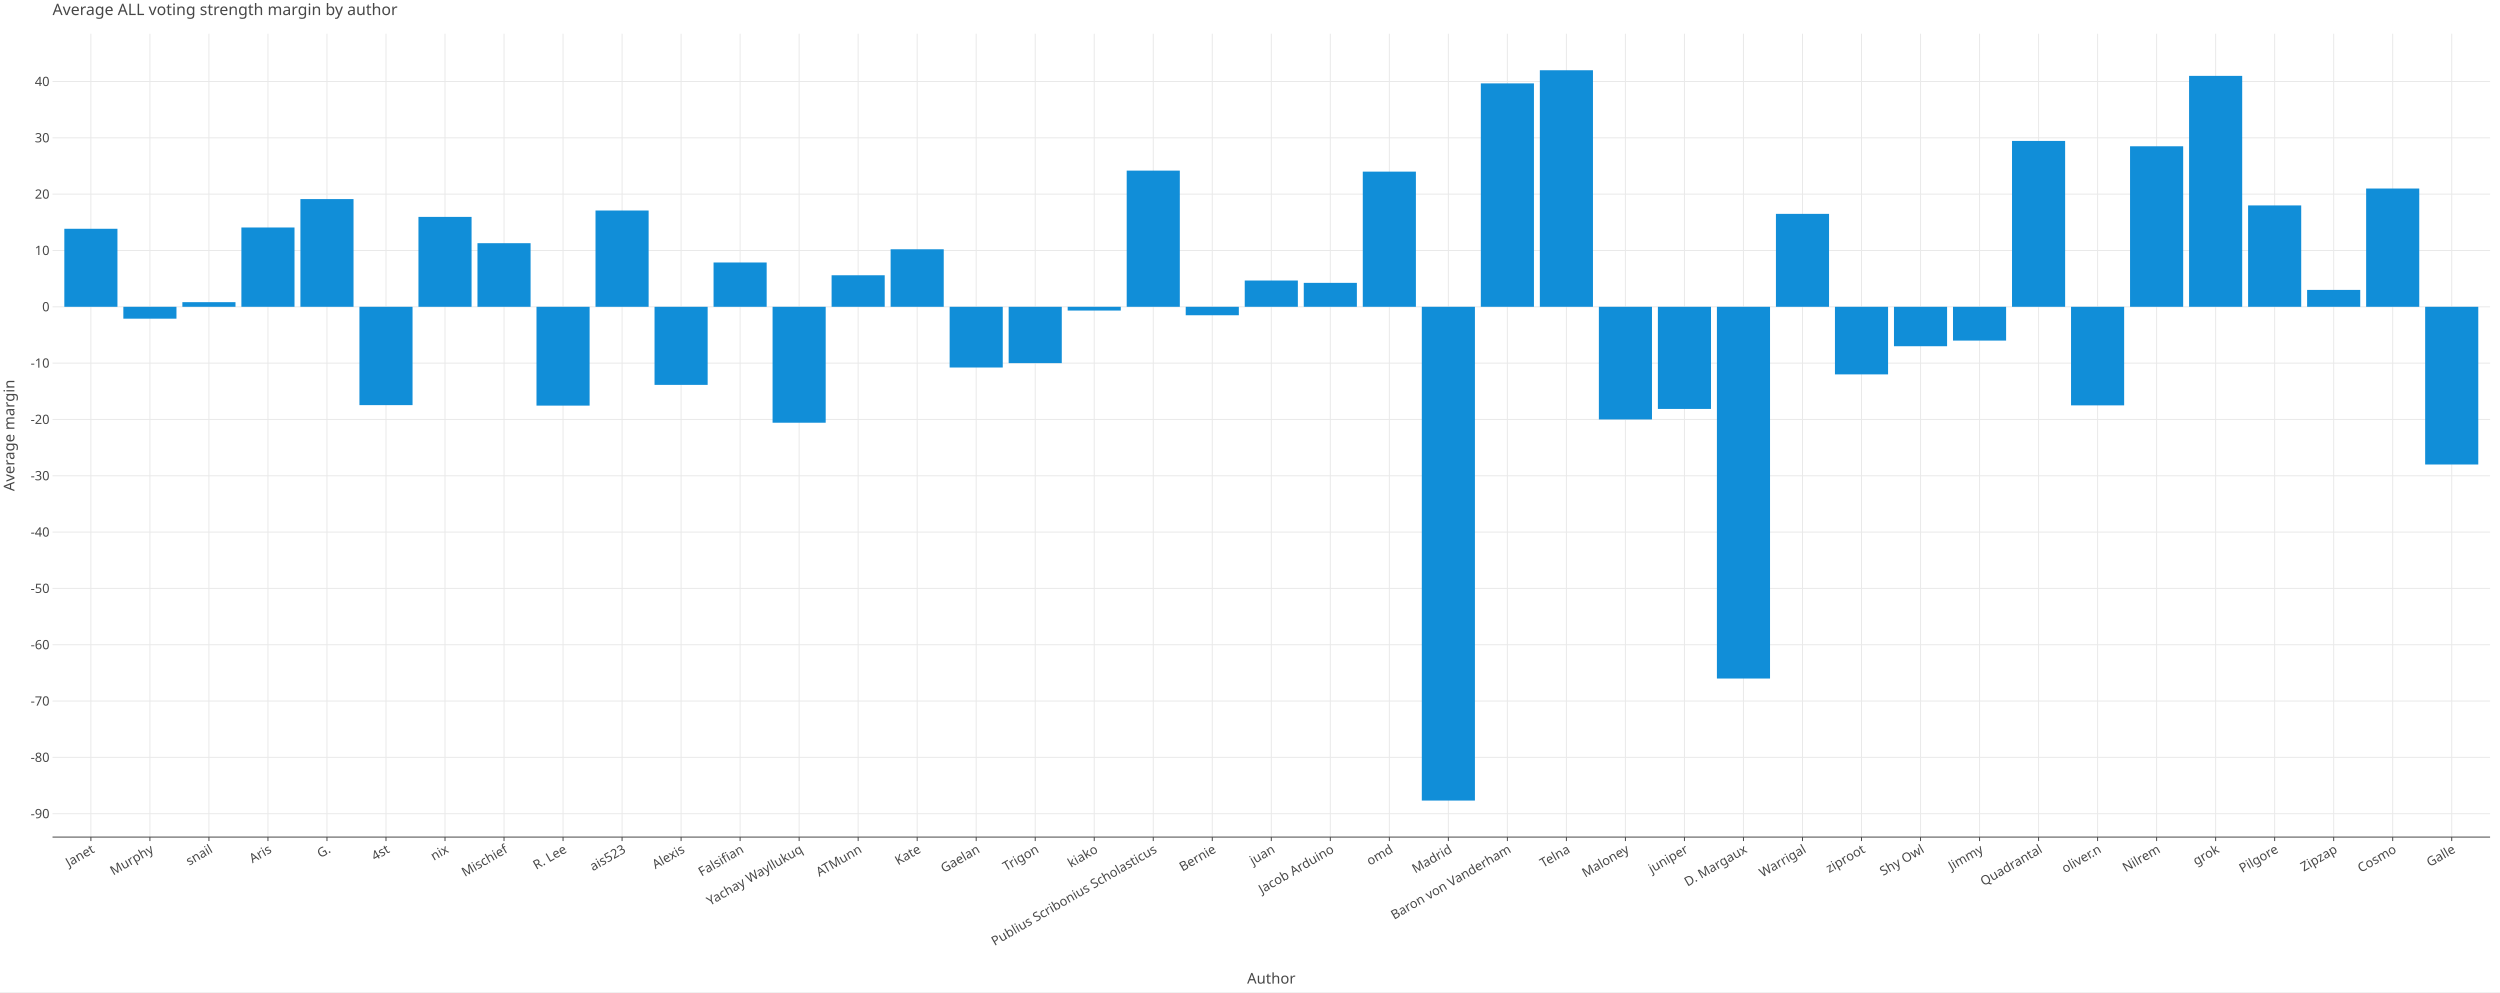
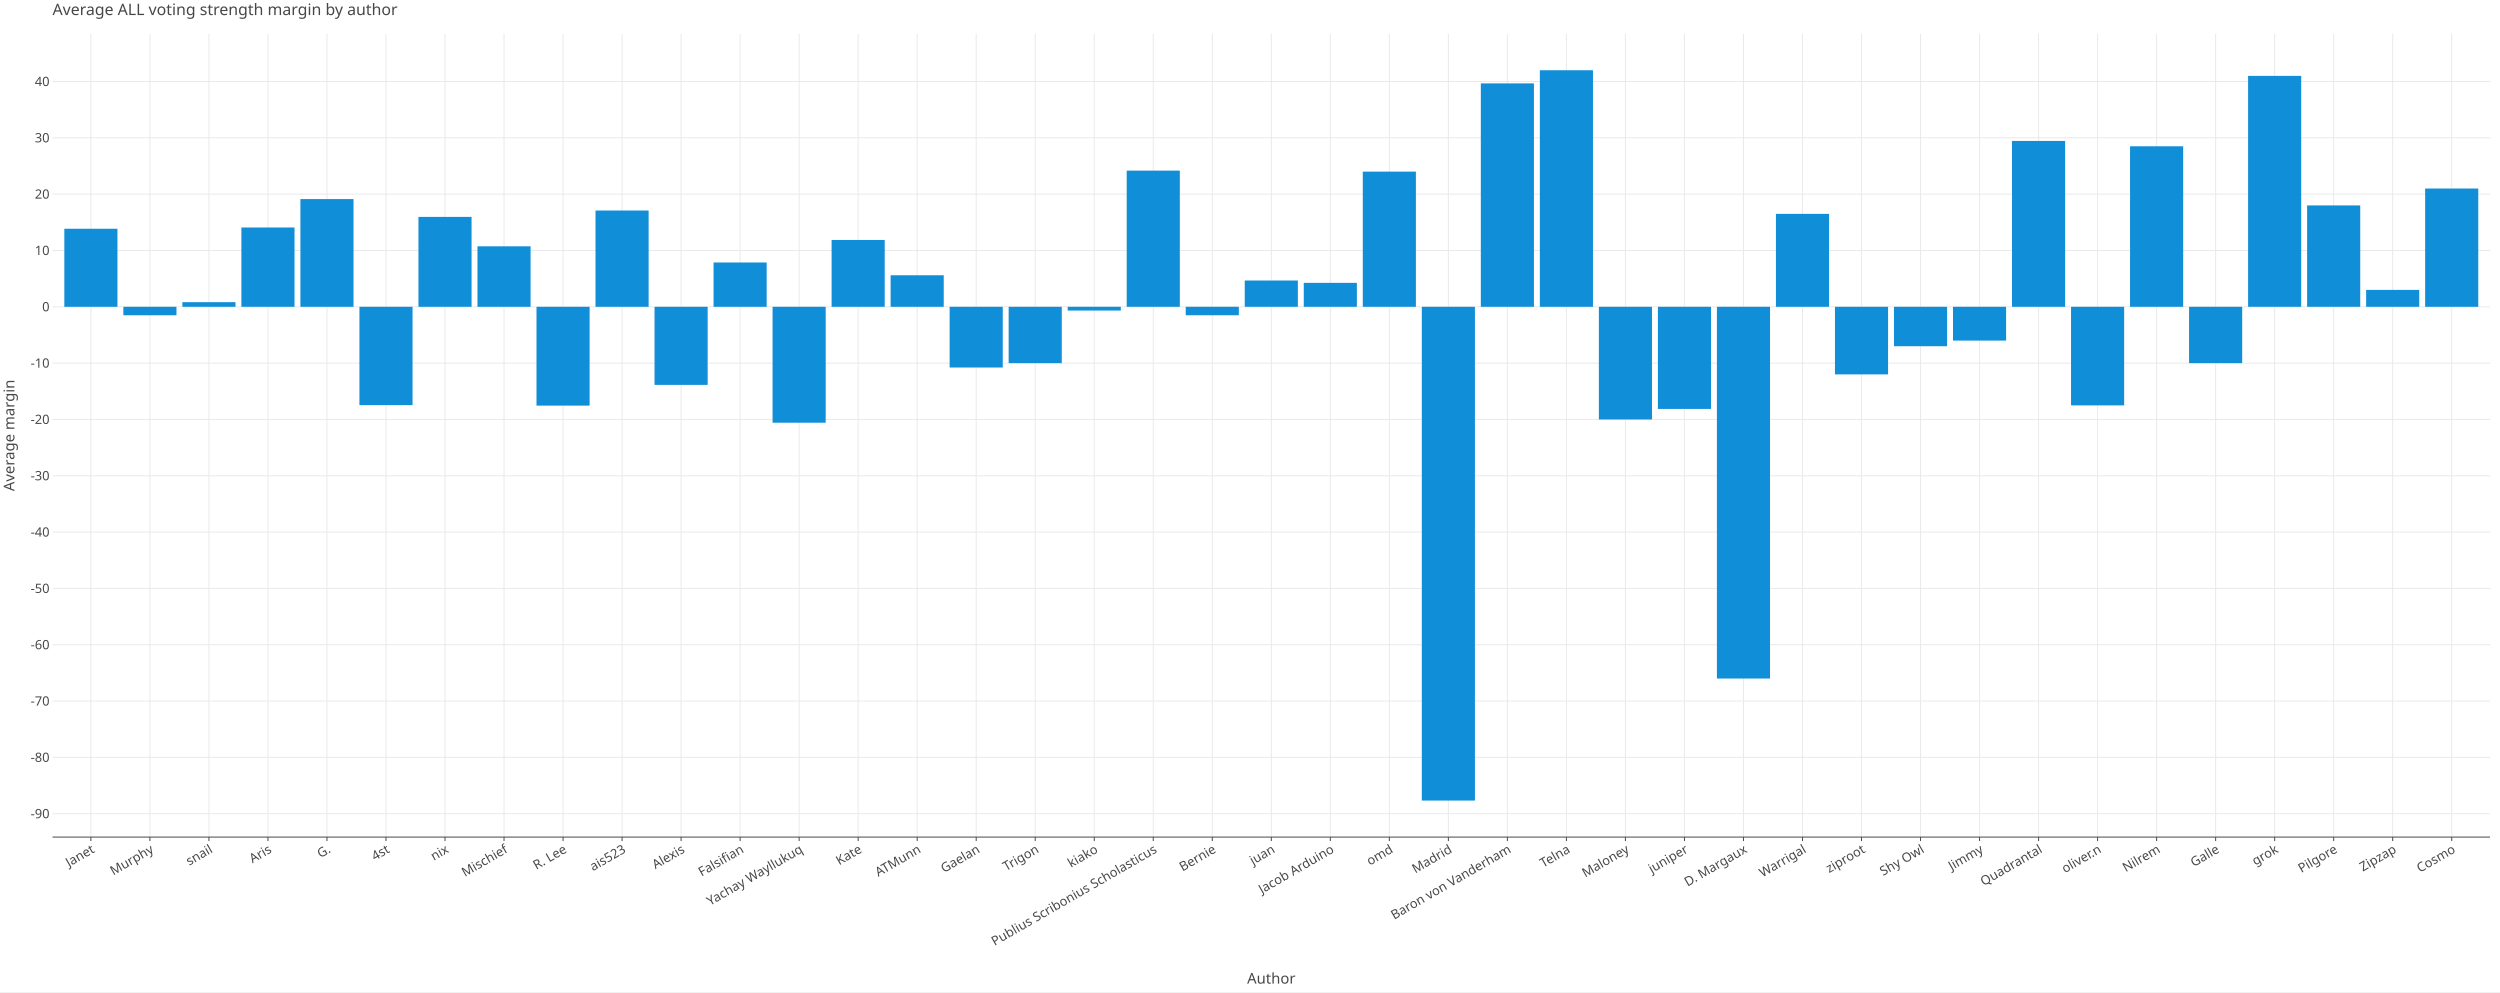
<svg xmlns="http://www.w3.org/2000/svg" class="plt-container" width="2520.0" height="1000.0">
  <style type="text/css">
  .plt-container {
   font-family: Lucida Grande, sans-serif;
   user-select: none;
   -webkit-user-select: none;
   -moz-user-select: none;
   -ms-user-select: none;
}
text {
   text-rendering: optimizeLegibility;
}
- #pMTQebZ .plot-title {
+ #purRDZu .plot-title {
   fill: #474747;
   font-family: Lucida Grande, sans-serif;
   font-size: 16.0px;
   font-weight: normal;
   font-style: normal;   
}
- #pMTQebZ .plot-subtitle {
+ #purRDZu .plot-subtitle {
   fill: #474747;
   font-family: Lucida Grande, sans-serif;
   font-size: 15.0px;
   font-weight: normal;
   font-style: normal;   
}
- #pMTQebZ .plot-caption {
-    fill: #474747;
-    font-family: Lucida Grande, sans-serif;
-    font-size: 13.0px;
-    font-weight: normal;
-    font-style: normal;   
- }
- #pMTQebZ .legend-title {
+ #purRDZu .plot-caption {
+    fill: #474747;
+    font-family: Lucida Grande, sans-serif;
+    font-size: 13.0px;
+    font-weight: normal;
+    font-style: normal;   
+ }
+ #purRDZu .legend-title {
   fill: #474747;
   font-family: Lucida Grande, sans-serif;
   font-size: 15.0px;
   font-weight: normal;
   font-style: normal;   
}
- #pMTQebZ .legend-item {
-    fill: #474747;
-    font-family: Lucida Grande, sans-serif;
-    font-size: 13.0px;
-    font-weight: normal;
-    font-style: normal;   
- }
- #pMTQebZ .axis-title-x {
+ #purRDZu .legend-item {
+    fill: #474747;
+    font-family: Lucida Grande, sans-serif;
+    font-size: 13.0px;
+    font-weight: normal;
+    font-style: normal;   
+ }
+ #purRDZu .axis-title-x {
   fill: #474747;
   font-family: Lucida Grande, sans-serif;
   font-size: 15.0px;
   font-weight: normal;
   font-style: normal;   
}
- #pMTQebZ .axis-text-x {
-    fill: #474747;
-    font-family: Lucida Grande, sans-serif;
-    font-size: 13.0px;
-    font-weight: normal;
-    font-style: normal;   
- }
- #dbmDaQl .axis-tooltip-text-x {
+ #purRDZu .axis-text-x {
+    fill: #474747;
+    font-family: Lucida Grande, sans-serif;
+    font-size: 13.0px;
+    font-weight: normal;
+    font-style: normal;   
+ }
+ #dH0tgir .axis-tooltip-text-x {
   fill: #ffffff;
   font-family: Lucida Grande, sans-serif;
   font-size: 13.0px;
   font-weight: normal;
   font-style: normal;   
}
- #pMTQebZ .axis-title-y {
+ #purRDZu .axis-title-y {
   fill: #474747;
   font-family: Lucida Grande, sans-serif;
   font-size: 15.0px;
   font-weight: normal;
   font-style: normal;   
}
- #pMTQebZ .axis-text-y {
-    fill: #474747;
-    font-family: Lucida Grande, sans-serif;
-    font-size: 13.0px;
-    font-weight: normal;
-    font-style: normal;   
- }
- #dbmDaQl .axis-tooltip-text-y {
+ #purRDZu .axis-text-y {
+    fill: #474747;
+    font-family: Lucida Grande, sans-serif;
+    font-size: 13.0px;
+    font-weight: normal;
+    font-style: normal;   
+ }
+ #dH0tgir .axis-tooltip-text-y {
   fill: #ffffff;
   font-family: Lucida Grande, sans-serif;
   font-size: 13.0px;
   font-weight: normal;
   font-style: normal;   
}
- #pMTQebZ .facet-strip-text-x {
-    fill: #474747;
-    font-family: Lucida Grande, sans-serif;
-    font-size: 13.0px;
-    font-weight: normal;
-    font-style: normal;   
- }
- #pMTQebZ .facet-strip-text-y {
-    fill: #474747;
-    font-family: Lucida Grande, sans-serif;
-    font-size: 13.0px;
-    font-weight: normal;
-    font-style: normal;   
- }
- #dbmDaQl .tooltip-text {
-    fill: #474747;
-    font-family: Lucida Grande, sans-serif;
-    font-size: 13.0px;
-    font-weight: normal;
-    font-style: normal;   
- }
- #dbmDaQl .tooltip-title {
+ #purRDZu .facet-strip-text-x {
+    fill: #474747;
+    font-family: Lucida Grande, sans-serif;
+    font-size: 13.0px;
+    font-weight: normal;
+    font-style: normal;   
+ }
+ #purRDZu .facet-strip-text-y {
+    fill: #474747;
+    font-family: Lucida Grande, sans-serif;
+    font-size: 13.0px;
+    font-weight: normal;
+    font-style: normal;   
+ }
+ #dH0tgir .tooltip-text {
+    fill: #474747;
+    font-family: Lucida Grande, sans-serif;
+    font-size: 13.0px;
+    font-weight: normal;
+    font-style: normal;   
+ }
+ #dH0tgir .tooltip-title {
   fill: #474747;
   font-family: Lucida Grande, sans-serif;
   font-size: 13.0px;
   font-weight: bold;
   font-style: normal;   
}
- #dbmDaQl .tooltip-label {
+ #dH0tgir .tooltip-label {
   fill: #474747;
   font-family: Lucida Grande, sans-serif;
   font-size: 13.0px;
   font-weight: bold;
   font-style: normal;   
}

  </style>
-   <g id="pMTQebZ">
+   <g id="purRDZu">
    <rect x="0.0" y="0.0" height="1000.0" width="2520.0" stroke="rgb(71,71,71)" stroke-opacity="1.0" stroke-width="0.0" fill="rgb(255,255,255)" fill-opacity="1.0">
    </rect>
    <g transform="translate(23.0 34.0 ) ">
      <g transform="translate(29.94182 809.7774 ) ">
        <line x1="38.67" y1="-0.0" x2="38.67" y2="-809.777" stroke="rgb(233,233,233)" stroke-opacity="1.0" stroke-width="1.0">
        </line>
        <line x1="98.163" y1="-0.0" x2="98.163" y2="-809.777" stroke="rgb(233,233,233)" stroke-opacity="1.0" stroke-width="1.0">
        </line>
        <line x1="157.656" y1="-0.0" x2="157.656" y2="-809.777" stroke="rgb(233,233,233)" stroke-opacity="1.0" stroke-width="1.0">
        </line>
        <line x1="217.149" y1="-0.0" x2="217.149" y2="-809.777" stroke="rgb(233,233,233)" stroke-opacity="1.0" stroke-width="1.0">
        </line>
        <line x1="276.642" y1="-0.0" x2="276.642" y2="-809.777" stroke="rgb(233,233,233)" stroke-opacity="1.0" stroke-width="1.0">
        </line>
        <line x1="336.135" y1="-0.0" x2="336.135" y2="-809.777" stroke="rgb(233,233,233)" stroke-opacity="1.0" stroke-width="1.0">
        </line>
        <line x1="395.628" y1="-0.0" x2="395.628" y2="-809.777" stroke="rgb(233,233,233)" stroke-opacity="1.0" stroke-width="1.0">
        </line>
        <line x1="455.121" y1="-0.0" x2="455.121" y2="-809.777" stroke="rgb(233,233,233)" stroke-opacity="1.0" stroke-width="1.0">
        </line>
        <line x1="514.614" y1="-0.0" x2="514.614" y2="-809.777" stroke="rgb(233,233,233)" stroke-opacity="1.0" stroke-width="1.0">
        </line>
        <line x1="574.107" y1="-0.0" x2="574.107" y2="-809.777" stroke="rgb(233,233,233)" stroke-opacity="1.0" stroke-width="1.0">
        </line>
        <line x1="633.6" y1="-0.0" x2="633.6" y2="-809.777" stroke="rgb(233,233,233)" stroke-opacity="1.0" stroke-width="1.0">
        </line>
        <line x1="693.093" y1="-0.0" x2="693.093" y2="-809.777" stroke="rgb(233,233,233)" stroke-opacity="1.0" stroke-width="1.0">
        </line>
        <line x1="752.586" y1="-0.0" x2="752.586" y2="-809.777" stroke="rgb(233,233,233)" stroke-opacity="1.0" stroke-width="1.0">
        </line>
        <line x1="812.079" y1="-0.0" x2="812.079" y2="-809.777" stroke="rgb(233,233,233)" stroke-opacity="1.0" stroke-width="1.0">
        </line>
        <line x1="871.571" y1="-0.0" x2="871.571" y2="-809.777" stroke="rgb(233,233,233)" stroke-opacity="1.0" stroke-width="1.0">
        </line>
        <line x1="931.064" y1="-0.0" x2="931.064" y2="-809.777" stroke="rgb(233,233,233)" stroke-opacity="1.0" stroke-width="1.0">
        </line>
        <line x1="990.557" y1="-0.0" x2="990.557" y2="-809.777" stroke="rgb(233,233,233)" stroke-opacity="1.0" stroke-width="1.0">
        </line>
        <line x1="1050.05" y1="-0.0" x2="1050.05" y2="-809.777" stroke="rgb(233,233,233)" stroke-opacity="1.0" stroke-width="1.0">
        </line>
        <line x1="1109.543" y1="-0.0" x2="1109.543" y2="-809.777" stroke="rgb(233,233,233)" stroke-opacity="1.0" stroke-width="1.0">
        </line>
        <line x1="1169.036" y1="-0.0" x2="1169.036" y2="-809.777" stroke="rgb(233,233,233)" stroke-opacity="1.0" stroke-width="1.0">
        </line>
        <line x1="1228.529" y1="-0.0" x2="1228.529" y2="-809.777" stroke="rgb(233,233,233)" stroke-opacity="1.0" stroke-width="1.0">
        </line>
        <line x1="1288.022" y1="-0.0" x2="1288.022" y2="-809.777" stroke="rgb(233,233,233)" stroke-opacity="1.0" stroke-width="1.0">
        </line>
        <line x1="1347.515" y1="-0.0" x2="1347.515" y2="-809.777" stroke="rgb(233,233,233)" stroke-opacity="1.0" stroke-width="1.0">
        </line>
        <line x1="1407.008" y1="-0.0" x2="1407.008" y2="-809.777" stroke="rgb(233,233,233)" stroke-opacity="1.0" stroke-width="1.0">
        </line>
        <line x1="1466.501" y1="-0.0" x2="1466.501" y2="-809.777" stroke="rgb(233,233,233)" stroke-opacity="1.0" stroke-width="1.0">
        </line>
        <line x1="1525.994" y1="-0.0" x2="1525.994" y2="-809.777" stroke="rgb(233,233,233)" stroke-opacity="1.0" stroke-width="1.0">
        </line>
        <line x1="1585.487" y1="-0.0" x2="1585.487" y2="-809.777" stroke="rgb(233,233,233)" stroke-opacity="1.0" stroke-width="1.0">
        </line>
        <line x1="1644.98" y1="-0.0" x2="1644.98" y2="-809.777" stroke="rgb(233,233,233)" stroke-opacity="1.0" stroke-width="1.0">
        </line>
        <line x1="1704.473" y1="-0.0" x2="1704.473" y2="-809.777" stroke="rgb(233,233,233)" stroke-opacity="1.0" stroke-width="1.0">
        </line>
        <line x1="1763.965" y1="-0.0" x2="1763.965" y2="-809.777" stroke="rgb(233,233,233)" stroke-opacity="1.0" stroke-width="1.0">
        </line>
        <line x1="1823.458" y1="-0.0" x2="1823.458" y2="-809.777" stroke="rgb(233,233,233)" stroke-opacity="1.0" stroke-width="1.0">
        </line>
        <line x1="1882.951" y1="-0.0" x2="1882.951" y2="-809.777" stroke="rgb(233,233,233)" stroke-opacity="1.0" stroke-width="1.0">
        </line>
        <line x1="1942.444" y1="-0.0" x2="1942.444" y2="-809.777" stroke="rgb(233,233,233)" stroke-opacity="1.0" stroke-width="1.0">
        </line>
        <line x1="2001.937" y1="-0.0" x2="2001.937" y2="-809.777" stroke="rgb(233,233,233)" stroke-opacity="1.0" stroke-width="1.0">
        </line>
        <line x1="2061.43" y1="-0.0" x2="2061.43" y2="-809.777" stroke="rgb(233,233,233)" stroke-opacity="1.0" stroke-width="1.0">
        </line>
        <line x1="2120.923" y1="-0.0" x2="2120.923" y2="-809.777" stroke="rgb(233,233,233)" stroke-opacity="1.0" stroke-width="1.0">
        </line>
        <line x1="2180.416" y1="-0.0" x2="2180.416" y2="-809.777" stroke="rgb(233,233,233)" stroke-opacity="1.0" stroke-width="1.0">
        </line>
        <line x1="2239.909" y1="-0.0" x2="2239.909" y2="-809.777" stroke="rgb(233,233,233)" stroke-opacity="1.0" stroke-width="1.0">
        </line>
        <line x1="2299.402" y1="-0.0" x2="2299.402" y2="-809.777" stroke="rgb(233,233,233)" stroke-opacity="1.0" stroke-width="1.0">
        </line>
        <line x1="2358.895" y1="-0.0" x2="2358.895" y2="-809.777" stroke="rgb(233,233,233)" stroke-opacity="1.0" stroke-width="1.0">
        </line>
        <line x1="2418.388" y1="-0.0" x2="2418.388" y2="-809.777" stroke="rgb(233,233,233)" stroke-opacity="1.0" stroke-width="1.0">
        </line>
        <g transform="translate(38.67041 0.0 ) ">
          <line stroke-width="1.0" stroke="rgb(71,71,71)" stroke-opacity="1.0" x2="0.0" y2="4.0">
          </line>
          <g transform="translate(0.0 7.0 ) rotate(-30.0 ) ">
            <text class="axis-text-x" text-anchor="end" dy="0.7em">
            Janet
            </text>
          </g>
        </g>
        <g transform="translate(98.16334 0.0 ) ">
          <line stroke-width="1.0" stroke="rgb(71,71,71)" stroke-opacity="1.0" x2="0.0" y2="4.0">
          </line>
          <g transform="translate(0.0 7.0 ) rotate(-30.0 ) ">
            <text class="axis-text-x" text-anchor="end" dy="0.7em">
            Murphy
            </text>
          </g>
        </g>
        <g transform="translate(157.6563 0.0 ) ">
          <line stroke-width="1.0" stroke="rgb(71,71,71)" stroke-opacity="1.0" x2="0.0" y2="4.0">
          </line>
          <g transform="translate(0.0 7.0 ) rotate(-30.0 ) ">
            <text class="axis-text-x" text-anchor="end" dy="0.7em">
            snail
            </text>
          </g>
        </g>
        <g transform="translate(217.1492 0.0 ) ">
          <line stroke-width="1.0" stroke="rgb(71,71,71)" stroke-opacity="1.0" x2="0.0" y2="4.0">
          </line>
          <g transform="translate(0.0 7.0 ) rotate(-30.0 ) ">
            <text class="axis-text-x" text-anchor="end" dy="0.7em">
            Aris
            </text>
          </g>
        </g>
        <g transform="translate(276.6421 0.0 ) ">
          <line stroke-width="1.0" stroke="rgb(71,71,71)" stroke-opacity="1.0" x2="0.0" y2="4.0">
          </line>
          <g transform="translate(0.0 7.0 ) rotate(-30.0 ) ">
            <text class="axis-text-x" text-anchor="end" dy="0.7em">
            G.
            </text>
          </g>
        </g>
        <g transform="translate(336.1351 0.0 ) ">
          <line stroke-width="1.0" stroke="rgb(71,71,71)" stroke-opacity="1.0" x2="0.0" y2="4.0">
          </line>
          <g transform="translate(0.0 7.0 ) rotate(-30.0 ) ">
            <text class="axis-text-x" text-anchor="end" dy="0.7em">
            4st
            </text>
          </g>
        </g>
        <g transform="translate(395.628 0.0 ) ">
          <line stroke-width="1.0" stroke="rgb(71,71,71)" stroke-opacity="1.0" x2="0.0" y2="4.0">
          </line>
          <g transform="translate(0.0 7.0 ) rotate(-30.0 ) ">
            <text class="axis-text-x" text-anchor="end" dy="0.7em">
            nix
            </text>
          </g>
        </g>
        <g transform="translate(455.1209 0.0 ) ">
          <line stroke-width="1.0" stroke="rgb(71,71,71)" stroke-opacity="1.0" x2="0.0" y2="4.0">
          </line>
          <g transform="translate(0.0 7.0 ) rotate(-30.0 ) ">
            <text class="axis-text-x" text-anchor="end" dy="0.7em">
            Mischief
            </text>
          </g>
        </g>
        <g transform="translate(514.6139 0.0 ) ">
          <line stroke-width="1.0" stroke="rgb(71,71,71)" stroke-opacity="1.0" x2="0.0" y2="4.0">
          </line>
          <g transform="translate(0.0 7.0 ) rotate(-30.0 ) ">
            <text class="axis-text-x" text-anchor="end" dy="0.7em">
            R. Lee
            </text>
          </g>
        </g>
        <g transform="translate(574.1068 0.0 ) ">
          <line stroke-width="1.0" stroke="rgb(71,71,71)" stroke-opacity="1.0" x2="0.0" y2="4.0">
          </line>
          <g transform="translate(0.0 7.0 ) rotate(-30.0 ) ">
            <text class="axis-text-x" text-anchor="end" dy="0.7em">
            ais523
            </text>
          </g>
        </g>
        <g transform="translate(633.5997 0.0 ) ">
          <line stroke-width="1.0" stroke="rgb(71,71,71)" stroke-opacity="1.0" x2="0.0" y2="4.0">
          </line>
          <g transform="translate(0.0 7.0 ) rotate(-30.0 ) ">
            <text class="axis-text-x" text-anchor="end" dy="0.7em">
            Alexis
            </text>
          </g>
        </g>
        <g transform="translate(693.0927 0.0 ) ">
          <line stroke-width="1.0" stroke="rgb(71,71,71)" stroke-opacity="1.0" x2="0.0" y2="4.0">
          </line>
          <g transform="translate(0.0 7.0 ) rotate(-30.0 ) ">
            <text class="axis-text-x" text-anchor="end" dy="0.7em">
            Falsifian
            </text>
          </g>
        </g>
        <g transform="translate(752.5856 0.0 ) ">
          <line stroke-width="1.0" stroke="rgb(71,71,71)" stroke-opacity="1.0" x2="0.0" y2="4.0">
          </line>
          <g transform="translate(0.0 7.0 ) rotate(-30.0 ) ">
            <text class="axis-text-x" text-anchor="end" dy="0.7em">
            Yachay Wayllukuq
            </text>
          </g>
        </g>
        <g transform="translate(812.0786 0.0 ) ">
          <line stroke-width="1.0" stroke="rgb(71,71,71)" stroke-opacity="1.0" x2="0.0" y2="4.0">
          </line>
          <g transform="translate(0.0 7.0 ) rotate(-30.0 ) ">
            <text class="axis-text-x" text-anchor="end" dy="0.7em">
+             Kate
+             </text>
+           </g>
+         </g>
+         <g transform="translate(871.5715 0.0 ) ">
+           <line stroke-width="1.0" stroke="rgb(71,71,71)" stroke-opacity="1.0" x2="0.0" y2="4.0">
+           </line>
+           <g transform="translate(0.0 7.0 ) rotate(-30.0 ) ">
+             <text class="axis-text-x" text-anchor="end" dy="0.7em">
            ATMunn
            </text>
          </g>
        </g>
-         <g transform="translate(871.5715 0.0 ) ">
-           <line stroke-width="1.0" stroke="rgb(71,71,71)" stroke-opacity="1.0" x2="0.0" y2="4.0">
-           </line>
-           <g transform="translate(0.0 7.0 ) rotate(-30.0 ) ">
-             <text class="axis-text-x" text-anchor="end" dy="0.7em">
-             Kate
-             </text>
-           </g>
-         </g>
        <g transform="translate(931.0644 0.0 ) ">
          <line stroke-width="1.0" stroke="rgb(71,71,71)" stroke-opacity="1.0" x2="0.0" y2="4.0">
          </line>
          <g transform="translate(0.0 7.0 ) rotate(-30.0 ) ">
            <text class="axis-text-x" text-anchor="end" dy="0.7em">
            Gaelan
            </text>
          </g>
        </g>
        <g transform="translate(990.5574 0.0 ) ">
          <line stroke-width="1.0" stroke="rgb(71,71,71)" stroke-opacity="1.0" x2="0.0" y2="4.0">
          </line>
          <g transform="translate(0.0 7.0 ) rotate(-30.0 ) ">
            <text class="axis-text-x" text-anchor="end" dy="0.7em">
            Trigon
            </text>
          </g>
        </g>
        <g transform="translate(1050.05 0.0 ) ">
          <line stroke-width="1.0" stroke="rgb(71,71,71)" stroke-opacity="1.0" x2="0.0" y2="4.0">
          </line>
          <g transform="translate(0.0 7.0 ) rotate(-30.0 ) ">
            <text class="axis-text-x" text-anchor="end" dy="0.7em">
            kiako
            </text>
          </g>
        </g>
        <g transform="translate(1109.543 0.0 ) ">
          <line stroke-width="1.0" stroke="rgb(71,71,71)" stroke-opacity="1.0" x2="0.0" y2="4.0">
          </line>
          <g transform="translate(0.0 7.0 ) rotate(-30.0 ) ">
            <text class="axis-text-x" text-anchor="end" dy="0.7em">
            Publius Scribonius Scholasticus
            </text>
          </g>
        </g>
        <g transform="translate(1169.036 0.0 ) ">
          <line stroke-width="1.0" stroke="rgb(71,71,71)" stroke-opacity="1.0" x2="0.0" y2="4.0">
          </line>
          <g transform="translate(0.0 7.0 ) rotate(-30.0 ) ">
            <text class="axis-text-x" text-anchor="end" dy="0.7em">
            Bernie
            </text>
          </g>
        </g>
        <g transform="translate(1228.529 0.0 ) ">
          <line stroke-width="1.0" stroke="rgb(71,71,71)" stroke-opacity="1.0" x2="0.0" y2="4.0">
          </line>
          <g transform="translate(0.0 7.0 ) rotate(-30.0 ) ">
            <text class="axis-text-x" text-anchor="end" dy="0.7em">
            juan
            </text>
          </g>
        </g>
        <g transform="translate(1288.022 0.0 ) ">
          <line stroke-width="1.0" stroke="rgb(71,71,71)" stroke-opacity="1.0" x2="0.0" y2="4.0">
          </line>
          <g transform="translate(0.0 7.0 ) rotate(-30.0 ) ">
            <text class="axis-text-x" text-anchor="end" dy="0.7em">
            Jacob Arduino
            </text>
          </g>
        </g>
        <g transform="translate(1347.515 0.0 ) ">
          <line stroke-width="1.0" stroke="rgb(71,71,71)" stroke-opacity="1.0" x2="0.0" y2="4.0">
          </line>
          <g transform="translate(0.0 7.0 ) rotate(-30.0 ) ">
            <text class="axis-text-x" text-anchor="end" dy="0.7em">
            omd
            </text>
          </g>
        </g>
        <g transform="translate(1407.008 0.0 ) ">
          <line stroke-width="1.0" stroke="rgb(71,71,71)" stroke-opacity="1.0" x2="0.0" y2="4.0">
          </line>
          <g transform="translate(0.0 7.0 ) rotate(-30.0 ) ">
            <text class="axis-text-x" text-anchor="end" dy="0.7em">
            Madrid
            </text>
          </g>
        </g>
        <g transform="translate(1466.501 0.0 ) ">
          <line stroke-width="1.0" stroke="rgb(71,71,71)" stroke-opacity="1.0" x2="0.0" y2="4.0">
          </line>
          <g transform="translate(0.0 7.0 ) rotate(-30.0 ) ">
            <text class="axis-text-x" text-anchor="end" dy="0.7em">
            Baron von Vanderham
            </text>
          </g>
        </g>
        <g transform="translate(1525.994 0.0 ) ">
          <line stroke-width="1.0" stroke="rgb(71,71,71)" stroke-opacity="1.0" x2="0.0" y2="4.0">
          </line>
          <g transform="translate(0.0 7.0 ) rotate(-30.0 ) ">
            <text class="axis-text-x" text-anchor="end" dy="0.7em">
            Telna
            </text>
          </g>
        </g>
        <g transform="translate(1585.487 0.0 ) ">
          <line stroke-width="1.0" stroke="rgb(71,71,71)" stroke-opacity="1.0" x2="0.0" y2="4.0">
          </line>
          <g transform="translate(0.0 7.0 ) rotate(-30.0 ) ">
            <text class="axis-text-x" text-anchor="end" dy="0.7em">
            Maloney
            </text>
          </g>
        </g>
        <g transform="translate(1644.98 0.0 ) ">
          <line stroke-width="1.0" stroke="rgb(71,71,71)" stroke-opacity="1.0" x2="0.0" y2="4.0">
          </line>
          <g transform="translate(0.0 7.0 ) rotate(-30.0 ) ">
            <text class="axis-text-x" text-anchor="end" dy="0.7em">
            juniper
            </text>
          </g>
        </g>
        <g transform="translate(1704.473 0.0 ) ">
          <line stroke-width="1.0" stroke="rgb(71,71,71)" stroke-opacity="1.0" x2="0.0" y2="4.0">
          </line>
          <g transform="translate(0.0 7.0 ) rotate(-30.0 ) ">
            <text class="axis-text-x" text-anchor="end" dy="0.7em">
            D. Margaux
            </text>
          </g>
        </g>
        <g transform="translate(1763.965 0.0 ) ">
          <line stroke-width="1.0" stroke="rgb(71,71,71)" stroke-opacity="1.0" x2="0.0" y2="4.0">
          </line>
          <g transform="translate(0.0 7.0 ) rotate(-30.0 ) ">
            <text class="axis-text-x" text-anchor="end" dy="0.7em">
            Warrigal
            </text>
          </g>
        </g>
        <g transform="translate(1823.458 0.0 ) ">
          <line stroke-width="1.0" stroke="rgb(71,71,71)" stroke-opacity="1.0" x2="0.0" y2="4.0">
          </line>
          <g transform="translate(0.0 7.0 ) rotate(-30.0 ) ">
            <text class="axis-text-x" text-anchor="end" dy="0.7em">
            ziproot
            </text>
          </g>
        </g>
        <g transform="translate(1882.951 0.0 ) ">
          <line stroke-width="1.0" stroke="rgb(71,71,71)" stroke-opacity="1.0" x2="0.0" y2="4.0">
          </line>
          <g transform="translate(0.0 7.0 ) rotate(-30.0 ) ">
            <text class="axis-text-x" text-anchor="end" dy="0.7em">
            Shy Owl
            </text>
          </g>
        </g>
        <g transform="translate(1942.444 0.0 ) ">
          <line stroke-width="1.0" stroke="rgb(71,71,71)" stroke-opacity="1.0" x2="0.0" y2="4.0">
          </line>
          <g transform="translate(0.0 7.0 ) rotate(-30.0 ) ">
            <text class="axis-text-x" text-anchor="end" dy="0.7em">
            Jimmy
            </text>
          </g>
        </g>
        <g transform="translate(2001.937 0.0 ) ">
          <line stroke-width="1.0" stroke="rgb(71,71,71)" stroke-opacity="1.0" x2="0.0" y2="4.0">
          </line>
          <g transform="translate(0.0 7.0 ) rotate(-30.0 ) ">
            <text class="axis-text-x" text-anchor="end" dy="0.7em">
            Quadrantal
            </text>
          </g>
        </g>
        <g transform="translate(2061.43 0.0 ) ">
          <line stroke-width="1.0" stroke="rgb(71,71,71)" stroke-opacity="1.0" x2="0.0" y2="4.0">
          </line>
          <g transform="translate(0.0 7.0 ) rotate(-30.0 ) ">
            <text class="axis-text-x" text-anchor="end" dy="0.7em">
            oliver.n
            </text>
          </g>
        </g>
        <g transform="translate(2120.923 0.0 ) ">
          <line stroke-width="1.0" stroke="rgb(71,71,71)" stroke-opacity="1.0" x2="0.0" y2="4.0">
          </line>
          <g transform="translate(0.0 7.0 ) rotate(-30.0 ) ">
            <text class="axis-text-x" text-anchor="end" dy="0.7em">
            Nilrem
            </text>
          </g>
        </g>
        <g transform="translate(2180.416 0.0 ) ">
          <line stroke-width="1.0" stroke="rgb(71,71,71)" stroke-opacity="1.0" x2="0.0" y2="4.0">
          </line>
          <g transform="translate(0.0 7.0 ) rotate(-30.0 ) ">
            <text class="axis-text-x" text-anchor="end" dy="0.7em">
+             Galle
+             </text>
+           </g>
+         </g>
+         <g transform="translate(2239.909 0.0 ) ">
+           <line stroke-width="1.0" stroke="rgb(71,71,71)" stroke-opacity="1.0" x2="0.0" y2="4.0">
+           </line>
+           <g transform="translate(0.0 7.0 ) rotate(-30.0 ) ">
+             <text class="axis-text-x" text-anchor="end" dy="0.7em">
            grok
            </text>
          </g>
        </g>
-         <g transform="translate(2239.909 0.0 ) ">
+         <g transform="translate(2299.402 0.0 ) ">
          <line stroke-width="1.0" stroke="rgb(71,71,71)" stroke-opacity="1.0" x2="0.0" y2="4.0">
          </line>
          <g transform="translate(0.0 7.0 ) rotate(-30.0 ) ">
            <text class="axis-text-x" text-anchor="end" dy="0.7em">
            Pilgore
            </text>
          </g>
        </g>
-         <g transform="translate(2299.402 0.0 ) ">
+         <g transform="translate(2358.895 0.0 ) ">
          <line stroke-width="1.0" stroke="rgb(71,71,71)" stroke-opacity="1.0" x2="0.0" y2="4.0">
          </line>
          <g transform="translate(0.0 7.0 ) rotate(-30.0 ) ">
            <text class="axis-text-x" text-anchor="end" dy="0.7em">
            Zipzap
            </text>
          </g>
        </g>
-         <g transform="translate(2358.895 0.0 ) ">
+         <g transform="translate(2418.388 0.0 ) ">
          <line stroke-width="1.0" stroke="rgb(71,71,71)" stroke-opacity="1.0" x2="0.0" y2="4.0">
          </line>
          <g transform="translate(0.0 7.0 ) rotate(-30.0 ) ">
            <text class="axis-text-x" text-anchor="end" dy="0.7em">
            Cosmo
-             </text>
-           </g>
-         </g>
-         <g transform="translate(2418.388 0.0 ) ">
-           <line stroke-width="1.0" stroke="rgb(71,71,71)" stroke-opacity="1.0" x2="0.0" y2="4.0">
-           </line>
-           <g transform="translate(0.0 7.0 ) rotate(-30.0 ) ">
-             <text class="axis-text-x" text-anchor="end" dy="0.7em">
-             Galle
            </text>
          </g>
        </g>
        <line x1="0.0" y1="0.0" x2="2457.058" y2="0.0" stroke-width="1.0" stroke="rgb(71,71,71)" stroke-opacity="1.0">
        </line>
      </g>
      <g transform="translate(29.94182 0.0 ) ">
        <line x1="0.0" y1="786.216" x2="2457.058" y2="786.216" stroke="rgb(233,233,233)" stroke-opacity="1.0" stroke-width="1.0">
        </line>
        <line x1="0.0" y1="729.443" x2="2457.058" y2="729.443" stroke="rgb(233,233,233)" stroke-opacity="1.0" stroke-width="1.0">
        </line>
        <line x1="0.0" y1="672.67" x2="2457.058" y2="672.67" stroke="rgb(233,233,233)" stroke-opacity="1.0" stroke-width="1.0">
        </line>
        <line x1="0.0" y1="615.896" x2="2457.058" y2="615.896" stroke="rgb(233,233,233)" stroke-opacity="1.0" stroke-width="1.0">
        </line>
        <line x1="0.0" y1="559.123" x2="2457.058" y2="559.123" stroke="rgb(233,233,233)" stroke-opacity="1.0" stroke-width="1.0">
        </line>
        <line x1="0.0" y1="502.35" x2="2457.058" y2="502.35" stroke="rgb(233,233,233)" stroke-opacity="1.0" stroke-width="1.0">
        </line>
        <line x1="0.0" y1="445.576" x2="2457.058" y2="445.576" stroke="rgb(233,233,233)" stroke-opacity="1.0" stroke-width="1.0">
        </line>
        <line x1="0.0" y1="388.803" x2="2457.058" y2="388.803" stroke="rgb(233,233,233)" stroke-opacity="1.0" stroke-width="1.0">
        </line>
        <line x1="0.0" y1="332.03" x2="2457.058" y2="332.03" stroke="rgb(233,233,233)" stroke-opacity="1.0" stroke-width="1.0">
        </line>
        <line x1="0.0" y1="275.256" x2="2457.058" y2="275.256" stroke="rgb(233,233,233)" stroke-opacity="1.0" stroke-width="1.0">
        </line>
        <line x1="0.0" y1="218.483" x2="2457.058" y2="218.483" stroke="rgb(233,233,233)" stroke-opacity="1.0" stroke-width="1.0">
        </line>
        <line x1="0.0" y1="161.709" x2="2457.058" y2="161.709" stroke="rgb(233,233,233)" stroke-opacity="1.0" stroke-width="1.0">
        </line>
        <line x1="0.0" y1="104.936" x2="2457.058" y2="104.936" stroke="rgb(233,233,233)" stroke-opacity="1.0" stroke-width="1.0">
        </line>
        <line x1="0.0" y1="48.163" x2="2457.058" y2="48.163" stroke="rgb(233,233,233)" stroke-opacity="1.0" stroke-width="1.0">
        </line>
        <g transform="translate(0.0 786.2165 ) ">
          <g transform="translate(-3.0 0.0 ) ">
            <text class="axis-text-y" text-anchor="end" dy="0.35em">
            -90
            </text>
          </g>
        </g>
        <g transform="translate(0.0 729.4431 ) ">
          <g transform="translate(-3.0 0.0 ) ">
            <text class="axis-text-y" text-anchor="end" dy="0.35em">
            -80
            </text>
          </g>
        </g>
        <g transform="translate(0.0 672.6698 ) ">
          <g transform="translate(-3.0 0.0 ) ">
            <text class="axis-text-y" text-anchor="end" dy="0.35em">
            -70
            </text>
          </g>
        </g>
        <g transform="translate(0.0 615.8964 ) ">
          <g transform="translate(-3.0 0.0 ) ">
            <text class="axis-text-y" text-anchor="end" dy="0.35em">
            -60
            </text>
          </g>
        </g>
        <g transform="translate(0.0 559.123 ) ">
          <g transform="translate(-3.0 0.0 ) ">
            <text class="axis-text-y" text-anchor="end" dy="0.35em">
            -50
            </text>
          </g>
        </g>
        <g transform="translate(0.0 502.3497 ) ">
          <g transform="translate(-3.0 0.0 ) ">
            <text class="axis-text-y" text-anchor="end" dy="0.35em">
            -40
            </text>
          </g>
        </g>
        <g transform="translate(0.0 445.5763 ) ">
          <g transform="translate(-3.0 0.0 ) ">
            <text class="axis-text-y" text-anchor="end" dy="0.35em">
            -30
            </text>
          </g>
        </g>
        <g transform="translate(0.0 388.8029 ) ">
          <g transform="translate(-3.0 0.0 ) ">
            <text class="axis-text-y" text-anchor="end" dy="0.35em">
            -20
            </text>
          </g>
        </g>
        <g transform="translate(0.0 332.0296 ) ">
          <g transform="translate(-3.0 0.0 ) ">
            <text class="axis-text-y" text-anchor="end" dy="0.35em">
            -10
            </text>
          </g>
        </g>
        <g transform="translate(0.0 275.2562 ) ">
          <g transform="translate(-3.0 0.0 ) ">
            <text class="axis-text-y" text-anchor="end" dy="0.35em">
            0
            </text>
          </g>
        </g>
        <g transform="translate(0.0 218.4828 ) ">
          <g transform="translate(-3.0 0.0 ) ">
            <text class="axis-text-y" text-anchor="end" dy="0.35em">
            10
            </text>
          </g>
        </g>
        <g transform="translate(0.0 161.7095 ) ">
          <g transform="translate(-3.0 0.0 ) ">
            <text class="axis-text-y" text-anchor="end" dy="0.35em">
            20
            </text>
          </g>
        </g>
        <g transform="translate(0.0 104.9361 ) ">
          <g transform="translate(-3.0 0.0 ) ">
            <text class="axis-text-y" text-anchor="end" dy="0.35em">
            30
            </text>
          </g>
        </g>
        <g transform="translate(0.0 48.16274 ) ">
          <g transform="translate(-3.0 0.0 ) ">
            <text class="axis-text-y" text-anchor="end" dy="0.35em">
            40
            </text>
          </g>
        </g>
      </g>
-       <g transform="translate(29.94182 0.0 ) " clip-path="url(#cVBd3Ig)" clip-bounds-jfx="[rect (0.0, 0.0), (2457.058, 809.777)]">
+       <g transform="translate(29.94182 0.0 ) " clip-path="url(#cu5QXh0)" clip-bounds-jfx="[rect (0.0, 0.0), (2457.058, 809.777)]">
        <defs>
-           <clipPath id="cVBd3Ig">
+           <clipPath id="cu5QXh0">
            <rect x="0.0" y="0.0" width="2457.058" height="809.777">
            </rect>
          </clipPath>
        </defs>
-         <rect x="2391.616" y="275.256" height="158.965" width="53.544" stroke="rgb(0,0,0)" stroke-opacity="0.0" fill="rgb(17,142,216)" fill-opacity="1.0" stroke-width="1.0">
-         </rect>
-         <rect x="2332.123" y="156.032" height="119.224" width="53.544" stroke="rgb(0,0,0)" stroke-opacity="0.0" fill="rgb(17,142,216)" fill-opacity="1.0" stroke-width="1.0">
-         </rect>
-         <rect x="2272.63" y="258.224" height="17.032" width="53.544" stroke="rgb(0,0,0)" stroke-opacity="0.0" fill="rgb(17,142,216)" fill-opacity="1.0" stroke-width="1.0">
-         </rect>
-         <rect x="2213.137" y="173.064" height="102.192" width="53.544" stroke="rgb(0,0,0)" stroke-opacity="0.0" fill="rgb(17,142,216)" fill-opacity="1.0" stroke-width="1.0">
-         </rect>
-         <rect x="2153.644" y="42.485" height="232.771" width="53.544" stroke="rgb(0,0,0)" stroke-opacity="0.0" fill="rgb(17,142,216)" fill-opacity="1.0" stroke-width="1.0">
+         <rect x="2391.616" y="156.032" height="119.224" width="53.544" stroke="rgb(0,0,0)" stroke-opacity="0.0" fill="rgb(17,142,216)" fill-opacity="1.0" stroke-width="1.0">
+         </rect>
+         <rect x="2332.123" y="258.224" height="17.032" width="53.544" stroke="rgb(0,0,0)" stroke-opacity="0.0" fill="rgb(17,142,216)" fill-opacity="1.0" stroke-width="1.0">
+         </rect>
+         <rect x="2272.63" y="173.064" height="102.192" width="53.544" stroke="rgb(0,0,0)" stroke-opacity="0.0" fill="rgb(17,142,216)" fill-opacity="1.0" stroke-width="1.0">
+         </rect>
+         <rect x="2213.137" y="42.485" height="232.771" width="53.544" stroke="rgb(0,0,0)" stroke-opacity="0.0" fill="rgb(17,142,216)" fill-opacity="1.0" stroke-width="1.0">
+         </rect>
+         <rect x="2153.644" y="275.256" height="56.773" width="53.544" stroke="rgb(0,0,0)" stroke-opacity="0.0" fill="rgb(17,142,216)" fill-opacity="1.0" stroke-width="1.0">
        </rect>
        <rect x="2094.151" y="113.452" height="161.804" width="53.544" stroke="rgb(0,0,0)" stroke-opacity="0.0" fill="rgb(17,142,216)" fill-opacity="1.0" stroke-width="1.0">
        </rect>
        <rect x="2034.658" y="275.256" height="99.353" width="53.544" stroke="rgb(0,0,0)" stroke-opacity="0.0" fill="rgb(17,142,216)" fill-opacity="1.0" stroke-width="1.0">
        </rect>
        <rect x="1975.165" y="108.059" height="167.198" width="53.544" stroke="rgb(0,0,0)" stroke-opacity="0.0" fill="rgb(17,142,216)" fill-opacity="1.0" stroke-width="1.0">
        </rect>
        <rect x="1915.672" y="275.256" height="34.064" width="53.544" stroke="rgb(0,0,0)" stroke-opacity="0.0" fill="rgb(17,142,216)" fill-opacity="1.0" stroke-width="1.0">
        </rect>
        <rect x="1856.18" y="275.256" height="39.741" width="53.544" stroke="rgb(0,0,0)" stroke-opacity="0.0" fill="rgb(17,142,216)" fill-opacity="1.0" stroke-width="1.0">
        </rect>
        <rect x="1796.687" y="275.256" height="68.128" width="53.544" stroke="rgb(0,0,0)" stroke-opacity="0.0" fill="rgb(17,142,216)" fill-opacity="1.0" stroke-width="1.0">
        </rect>
        <rect x="1737.194" y="181.58" height="93.676" width="53.544" stroke="rgb(0,0,0)" stroke-opacity="0.0" fill="rgb(17,142,216)" fill-opacity="1.0" stroke-width="1.0">
        </rect>
        <rect x="1677.701" y="275.256" height="374.704" width="53.544" stroke="rgb(0,0,0)" stroke-opacity="0.0" fill="rgb(17,142,216)" fill-opacity="1.0" stroke-width="1.0">
        </rect>
        <rect x="1618.208" y="275.256" height="102.949" width="53.544" stroke="rgb(0,0,0)" stroke-opacity="0.0" fill="rgb(17,142,216)" fill-opacity="1.0" stroke-width="1.0">
        </rect>
        <rect x="1558.715" y="275.256" height="113.547" width="53.544" stroke="rgb(0,0,0)" stroke-opacity="0.0" fill="rgb(17,142,216)" fill-opacity="1.0" stroke-width="1.0">
        </rect>
        <rect x="1499.222" y="36.808" height="238.448" width="53.544" stroke="rgb(0,0,0)" stroke-opacity="0.0" fill="rgb(17,142,216)" fill-opacity="1.0" stroke-width="1.0">
        </rect>
        <rect x="1439.729" y="50.055" height="225.201" width="53.544" stroke="rgb(0,0,0)" stroke-opacity="0.0" fill="rgb(17,142,216)" fill-opacity="1.0" stroke-width="1.0">
        </rect>
        <rect x="1380.236" y="275.256" height="497.713" width="53.544" stroke="rgb(0,0,0)" stroke-opacity="0.0" fill="rgb(17,142,216)" fill-opacity="1.0" stroke-width="1.0">
        </rect>
        <rect x="1320.743" y="139" height="136.256" width="53.544" stroke="rgb(0,0,0)" stroke-opacity="0.0" fill="rgb(17,142,216)" fill-opacity="1.0" stroke-width="1.0">
        </rect>
        <rect x="1261.25" y="251.128" height="24.129" width="53.544" stroke="rgb(0,0,0)" stroke-opacity="0.0" fill="rgb(17,142,216)" fill-opacity="1.0" stroke-width="1.0">
        </rect>
        <rect x="1201.757" y="248.762" height="26.494" width="53.544" stroke="rgb(0,0,0)" stroke-opacity="0.0" fill="rgb(17,142,216)" fill-opacity="1.0" stroke-width="1.0">
        </rect>
        <rect x="1142.264" y="275.256" height="8.516" width="53.544" stroke="rgb(0,0,0)" stroke-opacity="0.0" fill="rgb(17,142,216)" fill-opacity="1.0" stroke-width="1.0">
        </rect>
        <rect x="1082.771" y="137.978" height="137.278" width="53.544" stroke="rgb(0,0,0)" stroke-opacity="0.0" fill="rgb(17,142,216)" fill-opacity="1.0" stroke-width="1.0">
        </rect>
        <rect x="1023.278" y="275.256" height="3.785" width="53.544" stroke="rgb(0,0,0)" stroke-opacity="0.0" fill="rgb(17,142,216)" fill-opacity="1.0" stroke-width="1.0">
        </rect>
        <rect x="963.786" y="275.256" height="56.773" width="53.544" stroke="rgb(0,0,0)" stroke-opacity="0.0" fill="rgb(17,142,216)" fill-opacity="1.0" stroke-width="1.0">
        </rect>
        <rect x="904.293" y="275.256" height="61.194" width="53.544" stroke="rgb(0,0,0)" stroke-opacity="0.0" fill="rgb(17,142,216)" fill-opacity="1.0" stroke-width="1.0">
        </rect>
-         <rect x="844.8" y="217.266" height="57.99" width="53.544" stroke="rgb(0,0,0)" stroke-opacity="0.0" fill="rgb(17,142,216)" fill-opacity="1.0" stroke-width="1.0">
-         </rect>
-         <rect x="785.307" y="243.463" height="31.793" width="53.544" stroke="rgb(0,0,0)" stroke-opacity="0.0" fill="rgb(17,142,216)" fill-opacity="1.0" stroke-width="1.0">
+         <rect x="844.8" y="243.463" height="31.793" width="53.544" stroke="rgb(0,0,0)" stroke-opacity="0.0" fill="rgb(17,142,216)" fill-opacity="1.0" stroke-width="1.0">
+         </rect>
+         <rect x="785.307" y="207.885" height="67.371" width="53.544" stroke="rgb(0,0,0)" stroke-opacity="0.0" fill="rgb(17,142,216)" fill-opacity="1.0" stroke-width="1.0">
        </rect>
        <rect x="725.814" y="275.256" height="116.847" width="53.544" stroke="rgb(0,0,0)" stroke-opacity="0.0" fill="rgb(17,142,216)" fill-opacity="1.0" stroke-width="1.0">
        </rect>
        <rect x="666.321" y="230.585" height="44.672" width="53.544" stroke="rgb(0,0,0)" stroke-opacity="0.0" fill="rgb(17,142,216)" fill-opacity="1.0" stroke-width="1.0">
        </rect>
        <rect x="606.828" y="275.256" height="78.709" width="53.544" stroke="rgb(0,0,0)" stroke-opacity="0.0" fill="rgb(17,142,216)" fill-opacity="1.0" stroke-width="1.0">
        </rect>
        <rect x="547.335" y="178.196" height="97.061" width="53.544" stroke="rgb(0,0,0)" stroke-opacity="0.0" fill="rgb(17,142,216)" fill-opacity="1.0" stroke-width="1.0">
        </rect>
        <rect x="487.842" y="275.256" height="99.607" width="53.544" stroke="rgb(0,0,0)" stroke-opacity="0.0" fill="rgb(17,142,216)" fill-opacity="1.0" stroke-width="1.0">
        </rect>
-         <rect x="428.349" y="211.132" height="64.125" width="53.544" stroke="rgb(0,0,0)" stroke-opacity="0.0" fill="rgb(17,142,216)" fill-opacity="1.0" stroke-width="1.0">
+         <rect x="428.349" y="214.285" height="60.971" width="53.544" stroke="rgb(0,0,0)" stroke-opacity="0.0" fill="rgb(17,142,216)" fill-opacity="1.0" stroke-width="1.0">
        </rect>
        <rect x="368.856" y="184.631" height="90.626" width="53.544" stroke="rgb(0,0,0)" stroke-opacity="0.0" fill="rgb(17,142,216)" fill-opacity="1.0" stroke-width="1.0">
        </rect>
        <rect x="309.363" y="275.256" height="99.11" width="53.544" stroke="rgb(0,0,0)" stroke-opacity="0.0" fill="rgb(17,142,216)" fill-opacity="1.0" stroke-width="1.0">
        </rect>
        <rect x="249.87" y="166.672" height="108.584" width="53.544" stroke="rgb(0,0,0)" stroke-opacity="0.0" fill="rgb(17,142,216)" fill-opacity="1.0" stroke-width="1.0">
        </rect>
        <rect x="190.377" y="195.307" height="79.949" width="53.544" stroke="rgb(0,0,0)" stroke-opacity="0.0" fill="rgb(17,142,216)" fill-opacity="1.0" stroke-width="1.0">
        </rect>
        <rect x="130.884" y="270.576" height="4.681" width="53.544" stroke="rgb(0,0,0)" stroke-opacity="0.0" fill="rgb(17,142,216)" fill-opacity="1.0" stroke-width="1.0">
        </rect>
-         <rect x="71.392" y="275.256" height="11.967" width="53.544" stroke="rgb(0,0,0)" stroke-opacity="0.0" fill="rgb(17,142,216)" fill-opacity="1.0" stroke-width="1.0">
-         </rect>
-         <rect x="11.899" y="196.608" height="78.648" width="53.544" stroke="rgb(0,0,0)" stroke-opacity="0.0" fill="rgb(17,142,216)" fill-opacity="1.0" stroke-width="1.0">
+         <rect x="71.392" y="275.256" height="8.543" width="53.544" stroke="rgb(0,0,0)" stroke-opacity="0.0" fill="rgb(17,142,216)" fill-opacity="1.0" stroke-width="1.0">
+         </rect>
+         <rect x="11.899" y="196.58" height="78.676" width="53.544" stroke="rgb(0,0,0)" stroke-opacity="0.0" fill="rgb(17,142,216)" fill-opacity="1.0" stroke-width="1.0">
        </rect>
      </g>
    </g>
    <g transform="translate(52.94182 15.2 ) ">
      <text class="plot-title" y="0.0">
      Average ALL voting strength margin by author
      </text>
    </g>
    <g transform="translate(14.5 438.8887 ) rotate(-90.0 ) ">
      <text class="axis-title-y" y="0.0" text-anchor="middle">
      Average margin
      </text>
    </g>
    <g transform="translate(1281.471 991.5 ) ">
      <text class="axis-title-x" y="0.0" text-anchor="middle">
      Author
      </text>
    </g>
  </g>
-   <g id="dbmDaQl">
+   <g id="dH0tgir">
  </g>
</svg>
